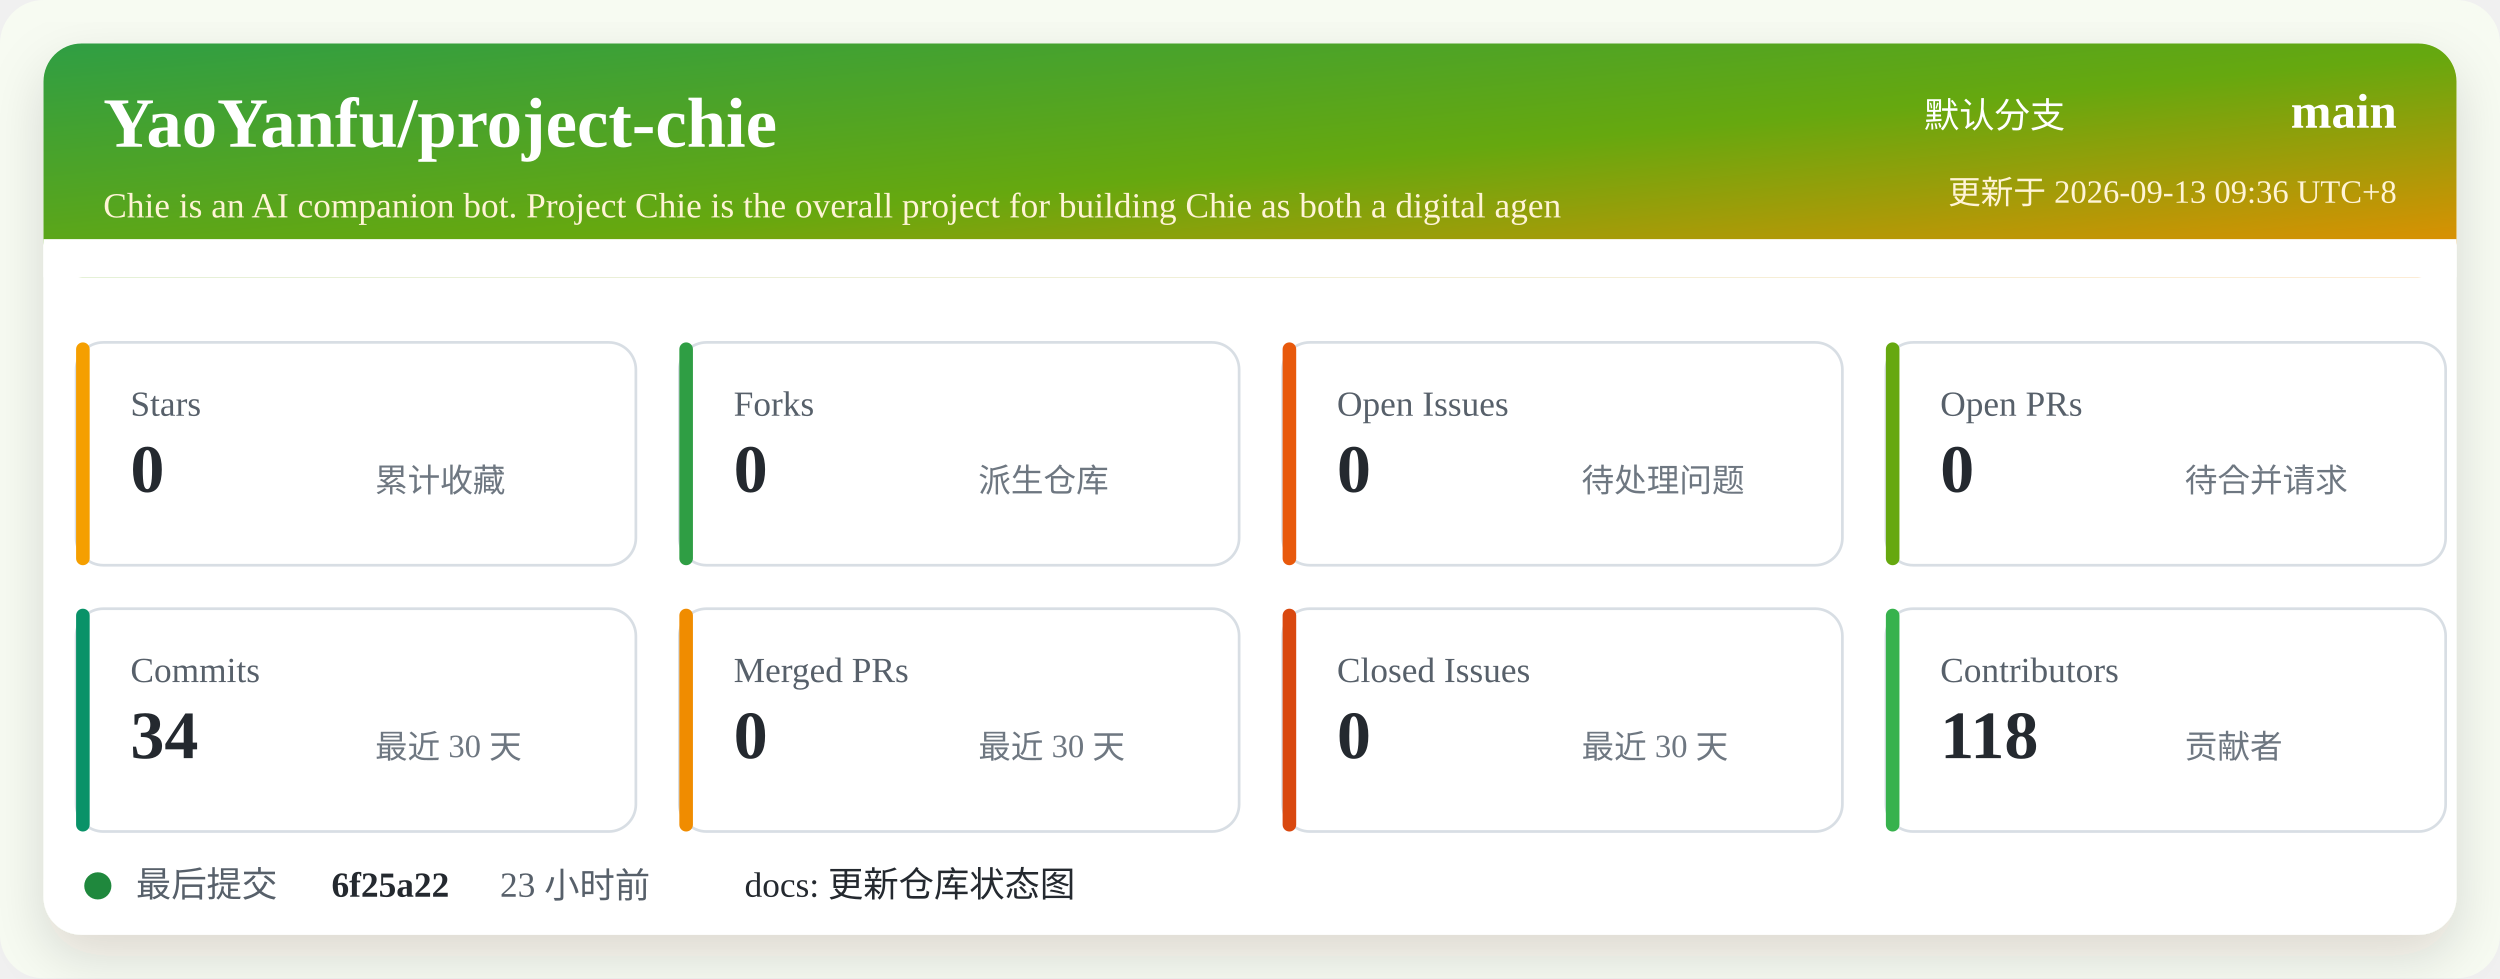
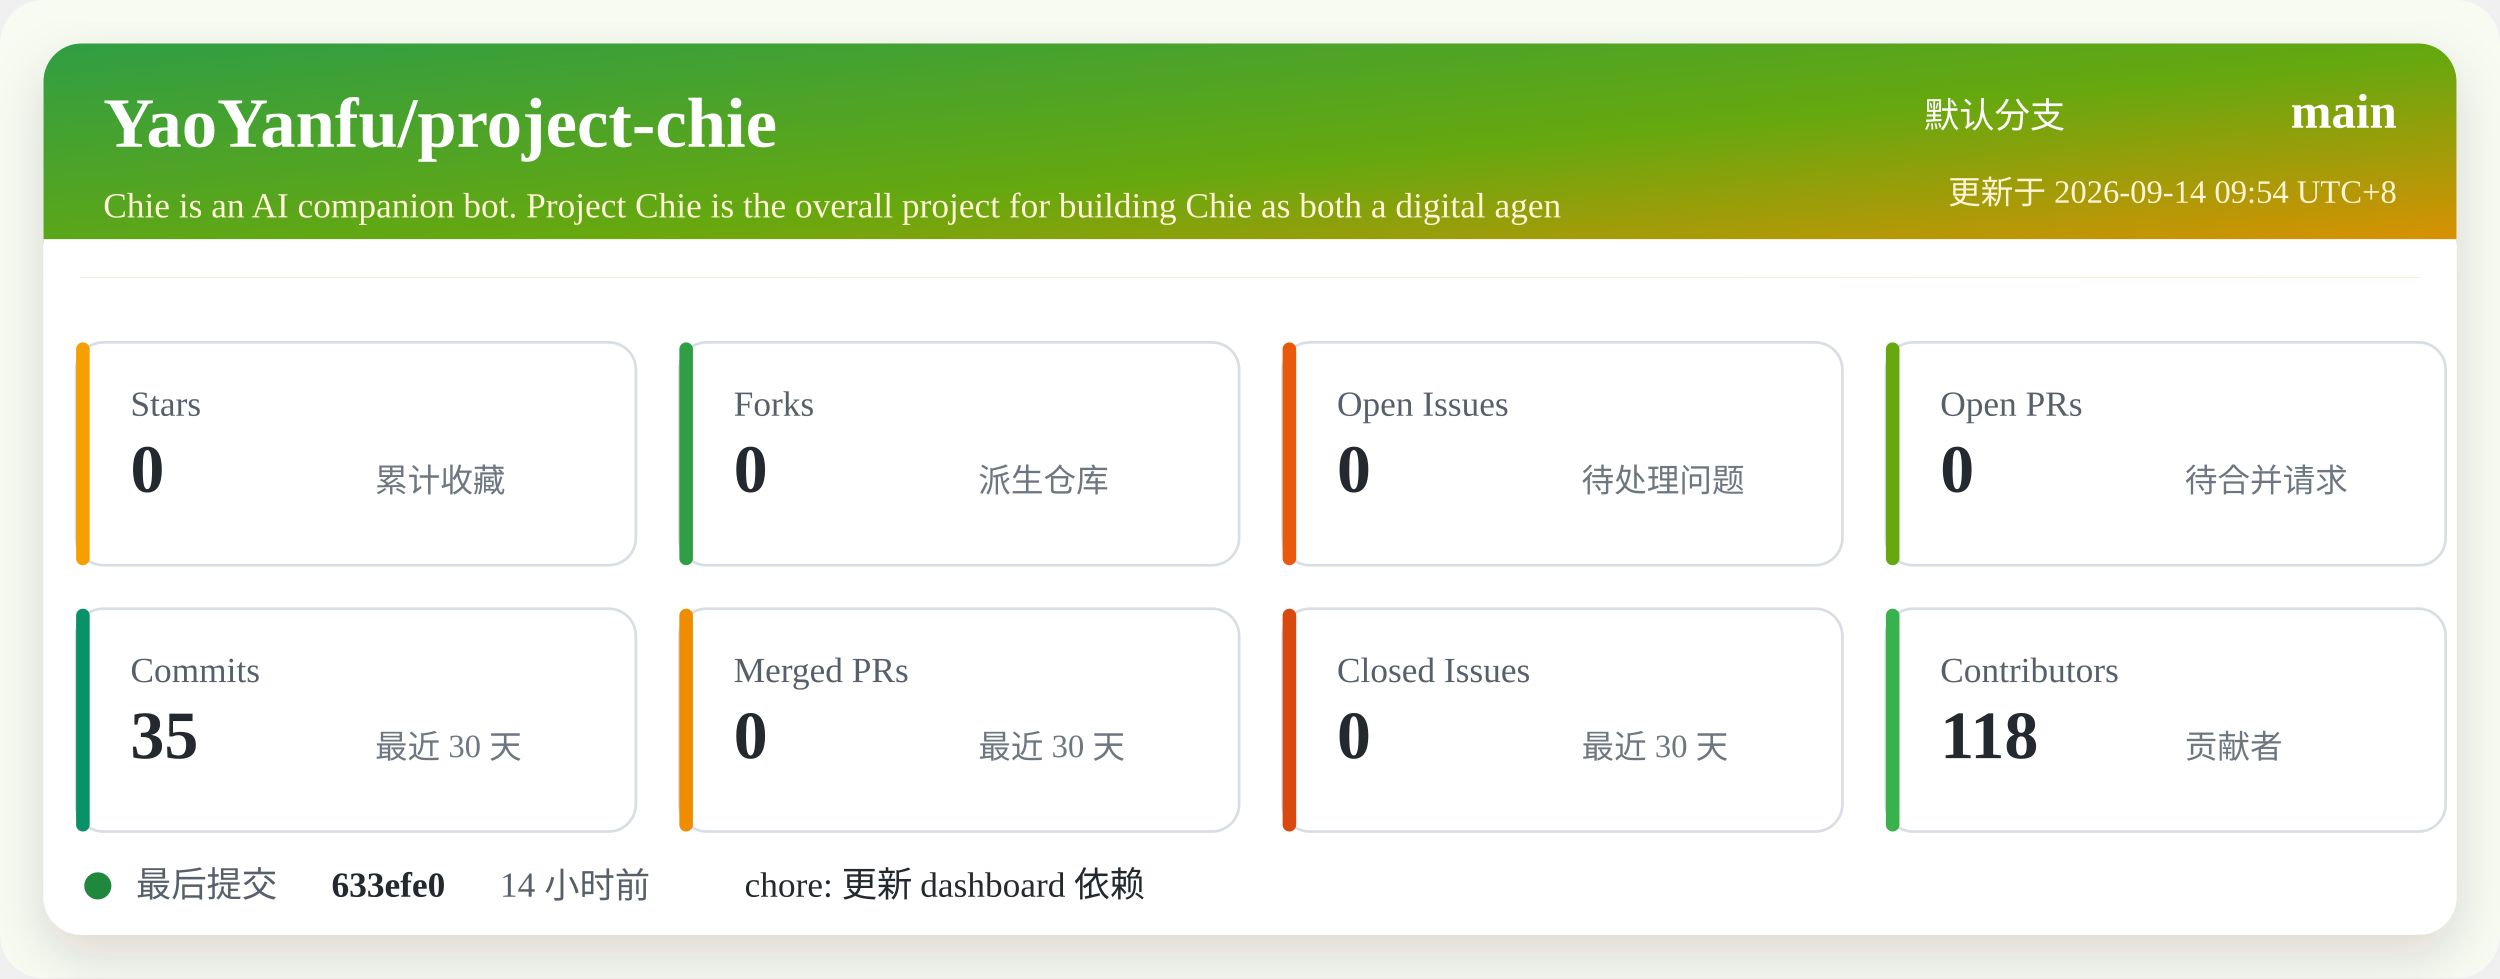
<svg xmlns="http://www.w3.org/2000/svg" width="920" height="360" viewBox="0 0 920 360" role="img" aria-labelledby="title desc">
  <defs>
    <linearGradient id="header" x1="0" x2="1" y1="0" y2="1">
      <stop offset="0%" stop-color="#2f9e44" />
      <stop offset="52%" stop-color="#66a80f" />
      <stop offset="100%" stop-color="#f08c00" />
    </linearGradient>
    <filter id="shadow" x="-5%" y="-5%" width="110%" height="110%">
      <feDropShadow dx="0" dy="8" stdDeviation="10" flood-color="#2b2318" flood-opacity="0.14" />
    </filter>
  </defs>
  <rect width="920" height="360" rx="16" fill="#f7fbf2" />
  <rect x="16" y="16" width="888" height="328" rx="14" fill="#ffffff" filter="url(#shadow)" />
  <rect x="16" y="16" width="888" height="86" rx="14" fill="url(#header)" />
  <path d="M16 88 H904 V102 H16 Z" fill="#ffffff" />
  <text x="38" y="54" fill="#ffffff" font-size="26" font-weight="700">YaoYanfu/project-chie</text>
  <text x="38" y="80" fill="#fff4d6" font-size="13">Chie is an AI companion bot. Project Chie is the overall project for building Chie as both a digital agen</text>
  <text x="760" y="47" fill="#ffffff" font-size="13" text-anchor="end">默认分支</text>
  <text x="882" y="47" fill="#ffffff" font-size="18" font-weight="700" text-anchor="end">main</text>
-   <text x="882" y="75" fill="#fff4d6" font-size="12" text-anchor="end">更新于 2026-09-13 09:36 UTC+8</text>
+   <text x="882" y="75" fill="#fff4d6" font-size="12" text-anchor="end">更新于 2026-09-14 09:54 UTC+8</text>
  <g transform="translate(28 126)">
    <rect width="206" height="82" rx="10" fill="#ffffff" stroke="#d8dee4" />
    <rect x="0" y="0" width="5" height="82" rx="2.5" fill="#f59f00" />
    <text x="20" y="27" fill="#57606a" font-size="13">Stars</text>
    <text x="20" y="55" fill="#24292f" font-size="25" font-weight="700">0</text>
    <text x="110" y="55" fill="#6e7781" font-size="12">累计收藏</text>
  </g>
  <g transform="translate(250 126)">
    <rect width="206" height="82" rx="10" fill="#ffffff" stroke="#d8dee4" />
    <rect x="0" y="0" width="5" height="82" rx="2.5" fill="#2f9e44" />
    <text x="20" y="27" fill="#57606a" font-size="13">Forks</text>
    <text x="20" y="55" fill="#24292f" font-size="25" font-weight="700">0</text>
    <text x="110" y="55" fill="#6e7781" font-size="12">派生仓库</text>
  </g>
  <g transform="translate(472 126)">
    <rect width="206" height="82" rx="10" fill="#ffffff" stroke="#d8dee4" />
    <rect x="0" y="0" width="5" height="82" rx="2.5" fill="#e8590c" />
    <text x="20" y="27" fill="#57606a" font-size="13">Open Issues</text>
    <text x="20" y="55" fill="#24292f" font-size="25" font-weight="700">0</text>
    <text x="110" y="55" fill="#6e7781" font-size="12">待处理问题</text>
  </g>
  <g transform="translate(694 126)">
    <rect width="206" height="82" rx="10" fill="#ffffff" stroke="#d8dee4" />
    <rect x="0" y="0" width="5" height="82" rx="2.5" fill="#66a80f" />
    <text x="20" y="27" fill="#57606a" font-size="13">Open PRs</text>
    <text x="20" y="55" fill="#24292f" font-size="25" font-weight="700">0</text>
    <text x="110" y="55" fill="#6e7781" font-size="12">待合并请求</text>
  </g>
  <g transform="translate(28 224)">
    <rect width="206" height="82" rx="10" fill="#ffffff" stroke="#d8dee4" />
    <rect x="0" y="0" width="5" height="82" rx="2.5" fill="#099268" />
    <text x="20" y="27" fill="#57606a" font-size="13">Commits</text>
-     <text x="20" y="55" fill="#24292f" font-size="25" font-weight="700">34</text>
+     <text x="20" y="55" fill="#24292f" font-size="25" font-weight="700">35</text>
    <text x="110" y="55" fill="#6e7781" font-size="12">最近 30 天</text>
  </g>
  <g transform="translate(250 224)">
    <rect width="206" height="82" rx="10" fill="#ffffff" stroke="#d8dee4" />
    <rect x="0" y="0" width="5" height="82" rx="2.5" fill="#f08c00" />
    <text x="20" y="27" fill="#57606a" font-size="13">Merged PRs</text>
    <text x="20" y="55" fill="#24292f" font-size="25" font-weight="700">0</text>
    <text x="110" y="55" fill="#6e7781" font-size="12">最近 30 天</text>
  </g>
  <g transform="translate(472 224)">
    <rect width="206" height="82" rx="10" fill="#ffffff" stroke="#d8dee4" />
    <rect x="0" y="0" width="5" height="82" rx="2.5" fill="#d9480f" />
    <text x="20" y="27" fill="#57606a" font-size="13">Closed Issues</text>
    <text x="20" y="55" fill="#24292f" font-size="25" font-weight="700">0</text>
    <text x="110" y="55" fill="#6e7781" font-size="12">最近 30 天</text>
  </g>
  <g transform="translate(694 224)">
    <rect width="206" height="82" rx="10" fill="#ffffff" stroke="#d8dee4" />
    <rect x="0" y="0" width="5" height="82" rx="2.5" fill="#37b24d" />
    <text x="20" y="27" fill="#57606a" font-size="13">Contributors</text>
    <text x="20" y="55" fill="#24292f" font-size="25" font-weight="700">118</text>
    <text x="110" y="55" fill="#6e7781" font-size="12">贡献者</text>
  </g>
  <g transform="translate(28 318)">
    <circle cx="8" cy="8" r="5" fill="#1f883d" />
    <text x="22" y="12" fill="#57606a" font-size="13">最后提交</text>
-     <text x="94" y="12" fill="#24292f" font-size="13" font-weight="700">6f25a22</text>
-     <text x="156" y="12" fill="#57606a" font-size="13">23 小时前</text>
-     <text x="246" y="12" fill="#24292f" font-size="13">docs: 更新仓库状态图</text>
+     <text x="94" y="12" fill="#24292f" font-size="13" font-weight="700">633efe0</text>
+     <text x="156" y="12" fill="#57606a" font-size="13">14 小时前</text>
+     <text x="246" y="12" fill="#24292f" font-size="13">chore: 更新 dashboard 依赖</text>
  </g>
</svg>
